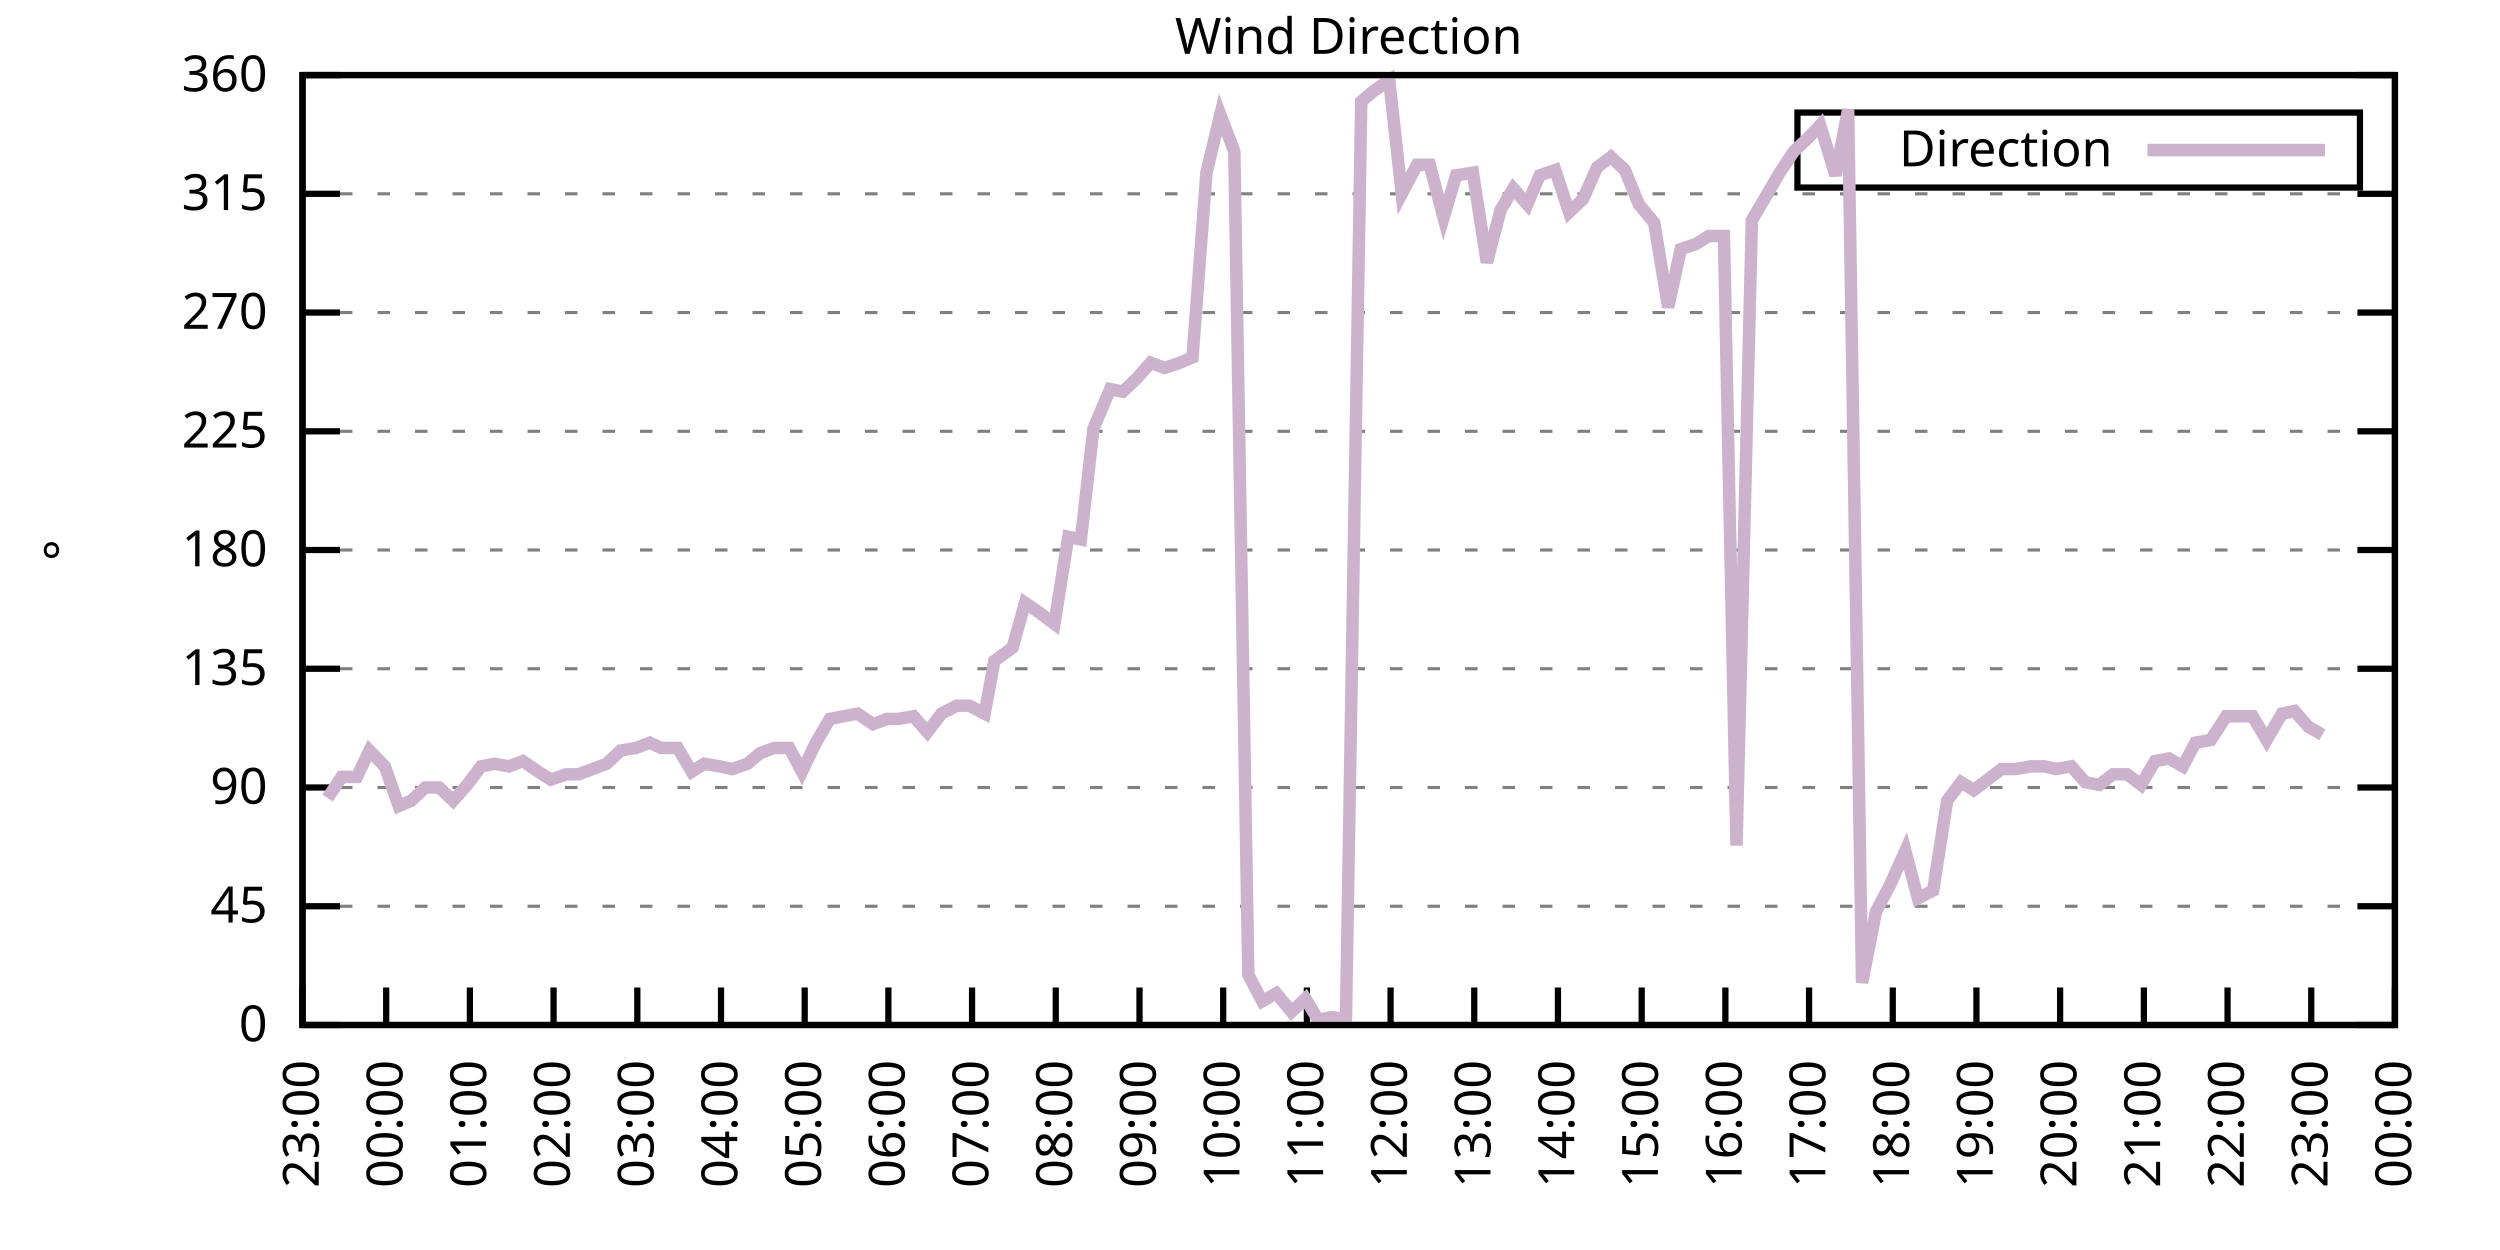
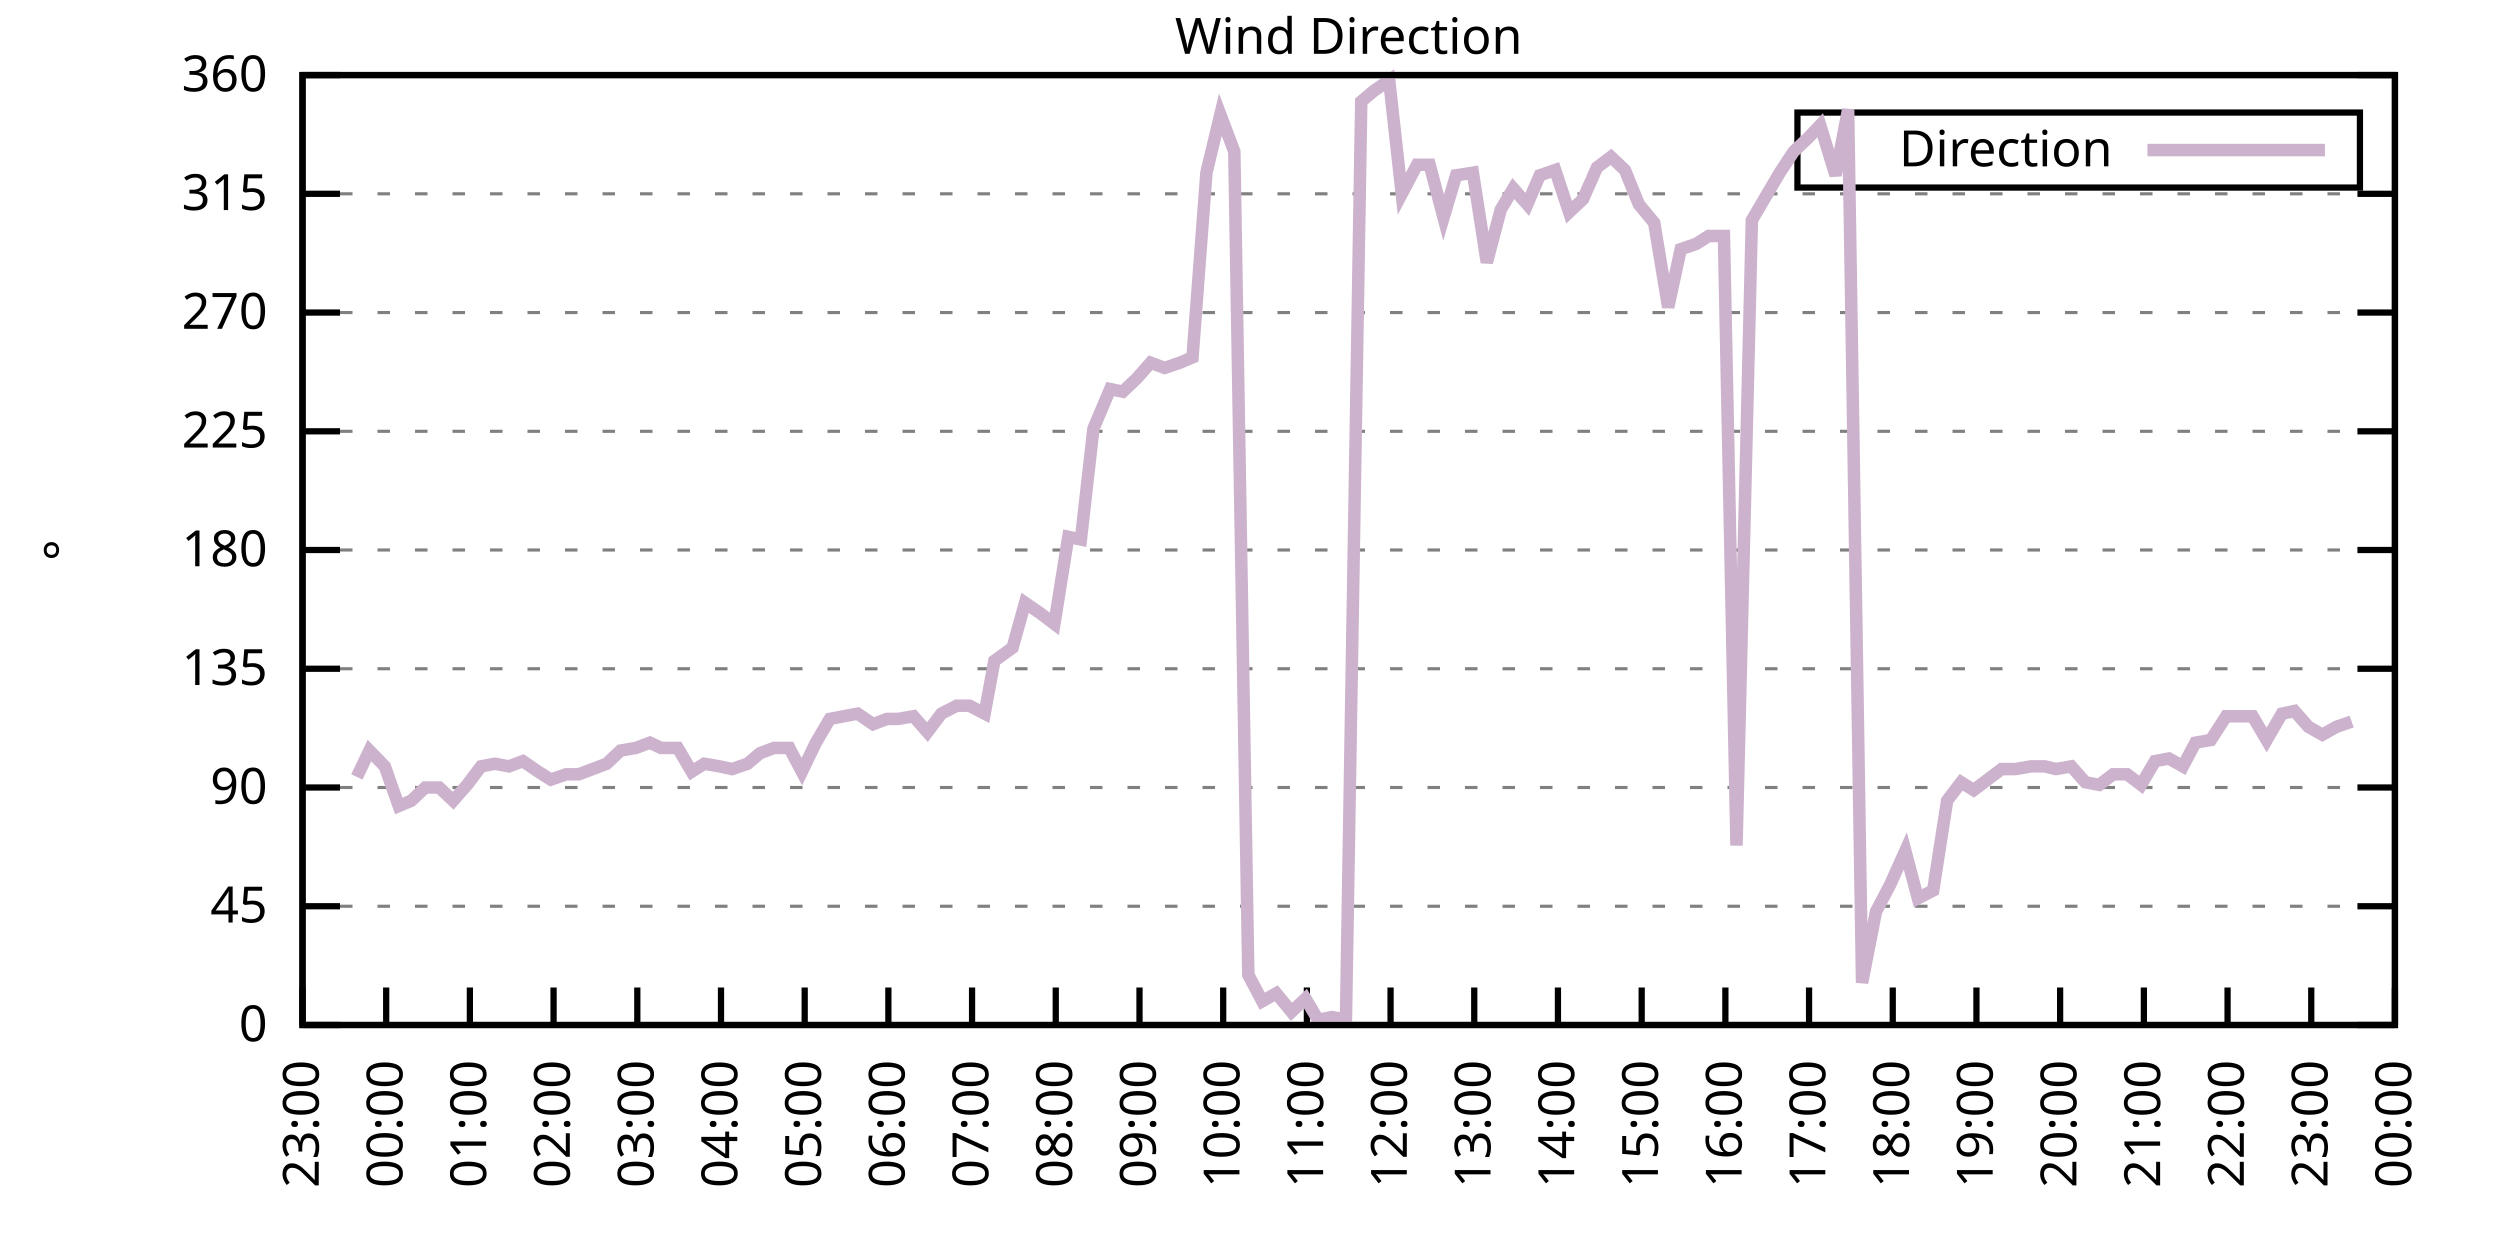
<svg xmlns="http://www.w3.org/2000/svg" xmlns:xlink="http://www.w3.org/1999/xlink" width="400" height="200" viewBox="0 0 400 200">
  <g id="gnuplot_canvas">
    <rect x="0" y="0" width="400" height="200" fill="none" />
    <defs>
      <circle id="gpDot" r="0.5" stroke-width="0.5" stroke="currentColor" />
      <path id="gpPt0" stroke-width="0.333" stroke="currentColor" d="M-1,0 h2 M0,-1 v2" />
      <path id="gpPt1" stroke-width="0.333" stroke="currentColor" d="M-1,-1 L1,1 M1,-1 L-1,1" />
      <path id="gpPt2" stroke-width="0.333" stroke="currentColor" d="M-1,0 L1,0 M0,-1 L0,1 M-1,-1 L1,1 M-1,1 L1,-1" />
      <rect id="gpPt3" stroke-width="0.333" stroke="currentColor" x="-1" y="-1" width="2" height="2" />
      <rect id="gpPt4" stroke-width="0.333" stroke="currentColor" fill="currentColor" x="-1" y="-1" width="2" height="2" />
      <circle id="gpPt5" stroke-width="0.333" stroke="currentColor" cx="0" cy="0" r="1" />
      <use xlink:href="#gpPt5" id="gpPt6" fill="currentColor" stroke="none" />
      <path id="gpPt7" stroke-width="0.333" stroke="currentColor" d="M0,-1.33 L-1.33,0.67 L1.33,0.67 z" />
      <use xlink:href="#gpPt7" id="gpPt8" fill="currentColor" stroke="none" />
      <use xlink:href="#gpPt7" id="gpPt9" stroke="currentColor" transform="rotate(180)" />
      <use xlink:href="#gpPt9" id="gpPt10" fill="currentColor" stroke="none" />
      <use xlink:href="#gpPt3" id="gpPt11" stroke="currentColor" transform="rotate(45)" />
      <use xlink:href="#gpPt11" id="gpPt12" fill="currentColor" stroke="none" />
      <path id="gpPt13" stroke-width="0.333" stroke="currentColor" d="M0,1.330 L1.265,0.411 L0.782,-1.067 L-0.782,-1.076 L-1.265,0.411 z" />
      <use xlink:href="#gpPt13" id="gpPt14" fill="currentColor" stroke="none" />
      <filter id="textbox" filterUnits="objectBoundingBox" x="0" y="0" height="1" width="1">
        <feFlood flood-color="white" flood-opacity="1" result="bgnd" />
        <feComposite in="SourceGraphic" in2="bgnd" operator="atop" />
      </filter>
      <filter id="greybox" filterUnits="objectBoundingBox" x="0" y="0" height="1" width="1">
        <feFlood flood-color="lightgrey" flood-opacity="1" result="grey" />
        <feComposite in="SourceGraphic" in2="grey" operator="atop" />
      </filter>
    </defs>
    <g fill="none" color="white" stroke="currentColor" stroke-width="1.00" stroke-linecap="butt" stroke-linejoin="miter">
</g>
    <g fill="none" color="black" stroke="currentColor" stroke-width="1.00" stroke-linecap="butt" stroke-linejoin="miter">
      <g stroke="none" shape-rendering="crispEdges">
        <polygon fill="rgb(255, 255, 255)" points="48.40,164.00 383.18,164.00 383.18,12.02 48.40,12.02 " />
      </g>
    </g>
    <g fill="none" color="black" stroke="currentColor" stroke-width="1.00" stroke-linecap="butt" stroke-linejoin="miter">
</g>
    <g fill="none" color="black" stroke="black" stroke-width="0.50" stroke-linecap="butt" stroke-linejoin="miter">
</g>
    <g fill="none" color="gray" stroke="currentColor" stroke-width="0.50" stroke-linecap="butt" stroke-linejoin="miter">
      <path stroke="gray" stroke-dasharray="2,4" class="gridline" d="M48.40,164.00 L383.19,164.00  " />
    </g>
    <g fill="none" color="gray" stroke="gray" stroke-width="1.00" stroke-linecap="butt" stroke-linejoin="miter">
</g>
    <g fill="none" color="black" stroke="currentColor" stroke-width="1.00" stroke-linecap="butt" stroke-linejoin="miter">
      <path stroke="black" d="M48.40,164.00 L54.40,164.00 M383.19,164.00 L377.19,164.00  " />
      <g transform="translate(42.80,166.60)" stroke="none" fill="black" font-family="Sans" font-size="8.00" text-anchor="end">
        <text>
          <tspan font-family="Sans"> 0</tspan>
        </text>
      </g>
    </g>
    <g fill="none" color="black" stroke="currentColor" stroke-width="1.00" stroke-linecap="butt" stroke-linejoin="miter">
</g>
    <g fill="none" color="black" stroke="black" stroke-width="0.50" stroke-linecap="butt" stroke-linejoin="miter">
</g>
    <g fill="none" color="gray" stroke="currentColor" stroke-width="0.50" stroke-linecap="butt" stroke-linejoin="miter">
      <path stroke="gray" stroke-dasharray="2,4" class="gridline" d="M48.40,145.00 L383.19,145.00  " />
    </g>
    <g fill="none" color="gray" stroke="gray" stroke-width="1.00" stroke-linecap="butt" stroke-linejoin="miter">
</g>
    <g fill="none" color="black" stroke="currentColor" stroke-width="1.00" stroke-linecap="butt" stroke-linejoin="miter">
      <path stroke="black" d="M48.40,145.00 L54.40,145.00 M383.19,145.00 L377.19,145.00  " />
      <g transform="translate(42.80,147.60)" stroke="none" fill="black" font-family="Sans" font-size="8.00" text-anchor="end">
        <text>
          <tspan font-family="Sans"> 45</tspan>
        </text>
      </g>
    </g>
    <g fill="none" color="black" stroke="currentColor" stroke-width="1.00" stroke-linecap="butt" stroke-linejoin="miter">
</g>
    <g fill="none" color="black" stroke="black" stroke-width="0.50" stroke-linecap="butt" stroke-linejoin="miter">
</g>
    <g fill="none" color="gray" stroke="currentColor" stroke-width="0.50" stroke-linecap="butt" stroke-linejoin="miter">
      <path stroke="gray" stroke-dasharray="2,4" class="gridline" d="M48.40,126.00 L383.19,126.00  " />
    </g>
    <g fill="none" color="gray" stroke="gray" stroke-width="1.00" stroke-linecap="butt" stroke-linejoin="miter">
</g>
    <g fill="none" color="black" stroke="currentColor" stroke-width="1.00" stroke-linecap="butt" stroke-linejoin="miter">
      <path stroke="black" d="M48.40,126.00 L54.40,126.00 M383.19,126.00 L377.19,126.00  " />
      <g transform="translate(42.80,128.60)" stroke="none" fill="black" font-family="Sans" font-size="8.00" text-anchor="end">
        <text>
          <tspan font-family="Sans"> 90</tspan>
        </text>
      </g>
    </g>
    <g fill="none" color="black" stroke="currentColor" stroke-width="1.00" stroke-linecap="butt" stroke-linejoin="miter">
</g>
    <g fill="none" color="black" stroke="black" stroke-width="0.50" stroke-linecap="butt" stroke-linejoin="miter">
</g>
    <g fill="none" color="gray" stroke="currentColor" stroke-width="0.50" stroke-linecap="butt" stroke-linejoin="miter">
      <path stroke="gray" stroke-dasharray="2,4" class="gridline" d="M48.40,107.00 L383.19,107.00  " />
    </g>
    <g fill="none" color="gray" stroke="gray" stroke-width="1.00" stroke-linecap="butt" stroke-linejoin="miter">
</g>
    <g fill="none" color="black" stroke="currentColor" stroke-width="1.00" stroke-linecap="butt" stroke-linejoin="miter">
      <path stroke="black" d="M48.40,107.00 L54.40,107.00 M383.19,107.00 L377.19,107.00  " />
      <g transform="translate(42.80,109.60)" stroke="none" fill="black" font-family="Sans" font-size="8.00" text-anchor="end">
        <text>
          <tspan font-family="Sans"> 135</tspan>
        </text>
      </g>
    </g>
    <g fill="none" color="black" stroke="currentColor" stroke-width="1.00" stroke-linecap="butt" stroke-linejoin="miter">
</g>
    <g fill="none" color="black" stroke="black" stroke-width="0.50" stroke-linecap="butt" stroke-linejoin="miter">
</g>
    <g fill="none" color="gray" stroke="currentColor" stroke-width="0.50" stroke-linecap="butt" stroke-linejoin="miter">
      <path stroke="gray" stroke-dasharray="2,4" class="gridline" d="M48.40,88.00 L383.19,88.00  " />
    </g>
    <g fill="none" color="gray" stroke="gray" stroke-width="1.00" stroke-linecap="butt" stroke-linejoin="miter">
</g>
    <g fill="none" color="black" stroke="currentColor" stroke-width="1.00" stroke-linecap="butt" stroke-linejoin="miter">
      <path stroke="black" d="M48.40,88.00 L54.40,88.00 M383.19,88.00 L377.19,88.00  " />
      <g transform="translate(42.80,90.60)" stroke="none" fill="black" font-family="Sans" font-size="8.00" text-anchor="end">
        <text>
          <tspan font-family="Sans"> 180</tspan>
        </text>
      </g>
    </g>
    <g fill="none" color="black" stroke="currentColor" stroke-width="1.00" stroke-linecap="butt" stroke-linejoin="miter">
</g>
    <g fill="none" color="black" stroke="black" stroke-width="0.50" stroke-linecap="butt" stroke-linejoin="miter">
</g>
    <g fill="none" color="gray" stroke="currentColor" stroke-width="0.50" stroke-linecap="butt" stroke-linejoin="miter">
      <path stroke="gray" stroke-dasharray="2,4" class="gridline" d="M48.40,69.01 L383.19,69.01  " />
    </g>
    <g fill="none" color="gray" stroke="gray" stroke-width="1.00" stroke-linecap="butt" stroke-linejoin="miter">
</g>
    <g fill="none" color="black" stroke="currentColor" stroke-width="1.00" stroke-linecap="butt" stroke-linejoin="miter">
      <path stroke="black" d="M48.40,69.01 L54.40,69.01 M383.19,69.01 L377.19,69.01  " />
      <g transform="translate(42.80,71.61)" stroke="none" fill="black" font-family="Sans" font-size="8.00" text-anchor="end">
        <text>
          <tspan font-family="Sans"> 225</tspan>
        </text>
      </g>
    </g>
    <g fill="none" color="black" stroke="currentColor" stroke-width="1.00" stroke-linecap="butt" stroke-linejoin="miter">
</g>
    <g fill="none" color="black" stroke="black" stroke-width="0.50" stroke-linecap="butt" stroke-linejoin="miter">
</g>
    <g fill="none" color="gray" stroke="currentColor" stroke-width="0.50" stroke-linecap="butt" stroke-linejoin="miter">
      <path stroke="gray" stroke-dasharray="2,4" class="gridline" d="M48.40,50.01 L383.19,50.01  " />
    </g>
    <g fill="none" color="gray" stroke="gray" stroke-width="1.00" stroke-linecap="butt" stroke-linejoin="miter">
</g>
    <g fill="none" color="black" stroke="currentColor" stroke-width="1.00" stroke-linecap="butt" stroke-linejoin="miter">
      <path stroke="black" d="M48.40,50.01 L54.40,50.01 M383.19,50.01 L377.19,50.01  " />
      <g transform="translate(42.80,52.61)" stroke="none" fill="black" font-family="Sans" font-size="8.00" text-anchor="end">
        <text>
          <tspan font-family="Sans"> 270</tspan>
        </text>
      </g>
    </g>
    <g fill="none" color="black" stroke="currentColor" stroke-width="1.00" stroke-linecap="butt" stroke-linejoin="miter">
</g>
    <g fill="none" color="black" stroke="black" stroke-width="0.50" stroke-linecap="butt" stroke-linejoin="miter">
</g>
    <g fill="none" color="gray" stroke="currentColor" stroke-width="0.50" stroke-linecap="butt" stroke-linejoin="miter">
      <path stroke="gray" stroke-dasharray="2,4" class="gridline" d="M48.40,31.01 L383.19,31.01  " />
    </g>
    <g fill="none" color="gray" stroke="gray" stroke-width="1.00" stroke-linecap="butt" stroke-linejoin="miter">
</g>
    <g fill="none" color="black" stroke="currentColor" stroke-width="1.00" stroke-linecap="butt" stroke-linejoin="miter">
      <path stroke="black" d="M48.40,31.01 L54.40,31.01 M383.19,31.01 L377.19,31.01  " />
      <g transform="translate(42.80,33.61)" stroke="none" fill="black" font-family="Sans" font-size="8.00" text-anchor="end">
        <text>
          <tspan font-family="Sans"> 315</tspan>
        </text>
      </g>
    </g>
    <g fill="none" color="black" stroke="currentColor" stroke-width="1.00" stroke-linecap="butt" stroke-linejoin="miter">
</g>
    <g fill="none" color="black" stroke="black" stroke-width="0.50" stroke-linecap="butt" stroke-linejoin="miter">
</g>
    <g fill="none" color="gray" stroke="currentColor" stroke-width="0.50" stroke-linecap="butt" stroke-linejoin="miter">
      <path stroke="gray" stroke-dasharray="2,4" class="gridline" d="M48.40,12.01 L383.19,12.01  " />
    </g>
    <g fill="none" color="gray" stroke="gray" stroke-width="1.00" stroke-linecap="butt" stroke-linejoin="miter">
</g>
    <g fill="none" color="black" stroke="currentColor" stroke-width="1.00" stroke-linecap="butt" stroke-linejoin="miter">
      <path stroke="black" d="M48.40,12.01 L54.40,12.01 M383.19,12.01 L377.19,12.01  " />
      <g transform="translate(42.80,14.61)" stroke="none" fill="black" font-family="Sans" font-size="8.00" text-anchor="end">
        <text>
          <tspan font-family="Sans"> 360</tspan>
        </text>
      </g>
    </g>
    <g fill="none" color="black" stroke="currentColor" stroke-width="1.00" stroke-linecap="butt" stroke-linejoin="miter">
      <path stroke="black" d="M48.40,164.00 L48.40,158.00  " />
      <g transform="translate(51.00,169.60) rotate(270.00)" stroke="none" fill="black" font-family="Sans" font-size="8.00" text-anchor="end">
        <text>
          <tspan font-family="Sans">23:00</tspan>
        </text>
      </g>
    </g>
    <g fill="none" color="black" stroke="currentColor" stroke-width="1.00" stroke-linecap="butt" stroke-linejoin="miter">
      <path stroke="black" d="M61.79,164.00 L61.79,158.00  " />
      <g transform="translate(64.39,169.60) rotate(270.00)" stroke="none" fill="black" font-family="Sans" font-size="8.00" text-anchor="end">
        <text>
          <tspan font-family="Sans">00:00</tspan>
        </text>
      </g>
    </g>
    <g fill="none" color="black" stroke="currentColor" stroke-width="1.00" stroke-linecap="butt" stroke-linejoin="miter">
      <path stroke="black" d="M75.18,164.00 L75.18,158.00  " />
      <g transform="translate(77.78,169.60) rotate(270.00)" stroke="none" fill="black" font-family="Sans" font-size="8.00" text-anchor="end">
        <text>
          <tspan font-family="Sans">01:00</tspan>
        </text>
      </g>
    </g>
    <g fill="none" color="black" stroke="currentColor" stroke-width="1.00" stroke-linecap="butt" stroke-linejoin="miter">
      <path stroke="black" d="M88.57,164.00 L88.57,158.00  " />
      <g transform="translate(91.17,169.60) rotate(270.00)" stroke="none" fill="black" font-family="Sans" font-size="8.00" text-anchor="end">
        <text>
          <tspan font-family="Sans">02:00</tspan>
        </text>
      </g>
    </g>
    <g fill="none" color="black" stroke="currentColor" stroke-width="1.00" stroke-linecap="butt" stroke-linejoin="miter">
      <path stroke="black" d="M101.97,164.00 L101.97,158.00  " />
      <g transform="translate(104.57,169.60) rotate(270.00)" stroke="none" fill="black" font-family="Sans" font-size="8.00" text-anchor="end">
        <text>
          <tspan font-family="Sans">03:00</tspan>
        </text>
      </g>
    </g>
    <g fill="none" color="black" stroke="currentColor" stroke-width="1.00" stroke-linecap="butt" stroke-linejoin="miter">
      <path stroke="black" d="M115.36,164.00 L115.36,158.00  " />
      <g transform="translate(117.96,169.60) rotate(270.00)" stroke="none" fill="black" font-family="Sans" font-size="8.00" text-anchor="end">
        <text>
          <tspan font-family="Sans">04:00</tspan>
        </text>
      </g>
    </g>
    <g fill="none" color="black" stroke="currentColor" stroke-width="1.00" stroke-linecap="butt" stroke-linejoin="miter">
      <path stroke="black" d="M128.75,164.00 L128.75,158.00  " />
      <g transform="translate(131.35,169.60) rotate(270.00)" stroke="none" fill="black" font-family="Sans" font-size="8.00" text-anchor="end">
        <text>
          <tspan font-family="Sans">05:00</tspan>
        </text>
      </g>
    </g>
    <g fill="none" color="black" stroke="currentColor" stroke-width="1.00" stroke-linecap="butt" stroke-linejoin="miter">
      <path stroke="black" d="M142.14,164.00 L142.14,158.00  " />
      <g transform="translate(144.74,169.60) rotate(270.00)" stroke="none" fill="black" font-family="Sans" font-size="8.00" text-anchor="end">
        <text>
          <tspan font-family="Sans">06:00</tspan>
        </text>
      </g>
    </g>
    <g fill="none" color="black" stroke="currentColor" stroke-width="1.00" stroke-linecap="butt" stroke-linejoin="miter">
      <path stroke="black" d="M155.53,164.00 L155.53,158.00  " />
      <g transform="translate(158.13,169.60) rotate(270.00)" stroke="none" fill="black" font-family="Sans" font-size="8.00" text-anchor="end">
        <text>
          <tspan font-family="Sans">07:00</tspan>
        </text>
      </g>
    </g>
    <g fill="none" color="black" stroke="currentColor" stroke-width="1.00" stroke-linecap="butt" stroke-linejoin="miter">
      <path stroke="black" d="M168.92,164.00 L168.92,158.00  " />
      <g transform="translate(171.52,169.60) rotate(270.00)" stroke="none" fill="black" font-family="Sans" font-size="8.00" text-anchor="end">
        <text>
          <tspan font-family="Sans">08:00</tspan>
        </text>
      </g>
    </g>
    <g fill="none" color="black" stroke="currentColor" stroke-width="1.00" stroke-linecap="butt" stroke-linejoin="miter">
      <path stroke="black" d="M182.32,164.00 L182.32,158.00  " />
      <g transform="translate(184.92,169.60) rotate(270.00)" stroke="none" fill="black" font-family="Sans" font-size="8.00" text-anchor="end">
        <text>
          <tspan font-family="Sans">09:00</tspan>
        </text>
      </g>
    </g>
    <g fill="none" color="black" stroke="currentColor" stroke-width="1.00" stroke-linecap="butt" stroke-linejoin="miter">
      <path stroke="black" d="M195.71,164.00 L195.71,158.00  " />
      <g transform="translate(198.31,169.60) rotate(270.00)" stroke="none" fill="black" font-family="Sans" font-size="8.00" text-anchor="end">
        <text>
          <tspan font-family="Sans">10:00</tspan>
        </text>
      </g>
    </g>
    <g fill="none" color="black" stroke="currentColor" stroke-width="1.00" stroke-linecap="butt" stroke-linejoin="miter">
      <path stroke="black" d="M209.10,164.00 L209.10,158.00  " />
      <g transform="translate(211.70,169.60) rotate(270.00)" stroke="none" fill="black" font-family="Sans" font-size="8.00" text-anchor="end">
        <text>
          <tspan font-family="Sans">11:00</tspan>
        </text>
      </g>
    </g>
    <g fill="none" color="black" stroke="currentColor" stroke-width="1.00" stroke-linecap="butt" stroke-linejoin="miter">
      <path stroke="black" d="M222.49,164.00 L222.49,158.00  " />
      <g transform="translate(225.09,169.60) rotate(270.00)" stroke="none" fill="black" font-family="Sans" font-size="8.00" text-anchor="end">
        <text>
          <tspan font-family="Sans">12:00</tspan>
        </text>
      </g>
    </g>
    <g fill="none" color="black" stroke="currentColor" stroke-width="1.00" stroke-linecap="butt" stroke-linejoin="miter">
      <path stroke="black" d="M235.88,164.00 L235.88,158.00  " />
      <g transform="translate(238.48,169.60) rotate(270.00)" stroke="none" fill="black" font-family="Sans" font-size="8.00" text-anchor="end">
        <text>
          <tspan font-family="Sans">13:00</tspan>
        </text>
      </g>
    </g>
    <g fill="none" color="black" stroke="currentColor" stroke-width="1.00" stroke-linecap="butt" stroke-linejoin="miter">
      <path stroke="black" d="M249.27,164.00 L249.27,158.00  " />
      <g transform="translate(251.87,169.60) rotate(270.00)" stroke="none" fill="black" font-family="Sans" font-size="8.00" text-anchor="end">
        <text>
          <tspan font-family="Sans">14:00</tspan>
        </text>
      </g>
    </g>
    <g fill="none" color="black" stroke="currentColor" stroke-width="1.00" stroke-linecap="butt" stroke-linejoin="miter">
      <path stroke="black" d="M262.67,164.00 L262.67,158.00  " />
      <g transform="translate(265.27,169.60) rotate(270.00)" stroke="none" fill="black" font-family="Sans" font-size="8.00" text-anchor="end">
        <text>
          <tspan font-family="Sans">15:00</tspan>
        </text>
      </g>
    </g>
    <g fill="none" color="black" stroke="currentColor" stroke-width="1.00" stroke-linecap="butt" stroke-linejoin="miter">
      <path stroke="black" d="M276.06,164.00 L276.06,158.00  " />
      <g transform="translate(278.66,169.60) rotate(270.00)" stroke="none" fill="black" font-family="Sans" font-size="8.00" text-anchor="end">
        <text>
          <tspan font-family="Sans">16:00</tspan>
        </text>
      </g>
    </g>
    <g fill="none" color="black" stroke="currentColor" stroke-width="1.00" stroke-linecap="butt" stroke-linejoin="miter">
      <path stroke="black" d="M289.45,164.00 L289.45,158.00  " />
      <g transform="translate(292.05,169.60) rotate(270.00)" stroke="none" fill="black" font-family="Sans" font-size="8.00" text-anchor="end">
        <text>
          <tspan font-family="Sans">17:00</tspan>
        </text>
      </g>
    </g>
    <g fill="none" color="black" stroke="currentColor" stroke-width="1.00" stroke-linecap="butt" stroke-linejoin="miter">
      <path stroke="black" d="M302.84,164.00 L302.84,158.00  " />
      <g transform="translate(305.44,169.60) rotate(270.00)" stroke="none" fill="black" font-family="Sans" font-size="8.00" text-anchor="end">
        <text>
          <tspan font-family="Sans">18:00</tspan>
        </text>
      </g>
    </g>
    <g fill="none" color="black" stroke="currentColor" stroke-width="1.00" stroke-linecap="butt" stroke-linejoin="miter">
      <path stroke="black" d="M316.23,164.00 L316.23,158.00  " />
      <g transform="translate(318.83,169.60) rotate(270.00)" stroke="none" fill="black" font-family="Sans" font-size="8.00" text-anchor="end">
        <text>
          <tspan font-family="Sans">19:00</tspan>
        </text>
      </g>
    </g>
    <g fill="none" color="black" stroke="currentColor" stroke-width="1.00" stroke-linecap="butt" stroke-linejoin="miter">
      <path stroke="black" d="M329.62,164.00 L329.62,158.00  " />
      <g transform="translate(332.22,169.60) rotate(270.00)" stroke="none" fill="black" font-family="Sans" font-size="8.00" text-anchor="end">
        <text>
          <tspan font-family="Sans">20:00</tspan>
        </text>
      </g>
    </g>
    <g fill="none" color="black" stroke="currentColor" stroke-width="1.00" stroke-linecap="butt" stroke-linejoin="miter">
      <path stroke="black" d="M343.02,164.00 L343.02,158.00  " />
      <g transform="translate(345.62,169.60) rotate(270.00)" stroke="none" fill="black" font-family="Sans" font-size="8.00" text-anchor="end">
        <text>
          <tspan font-family="Sans">21:00</tspan>
        </text>
      </g>
    </g>
    <g fill="none" color="black" stroke="currentColor" stroke-width="1.00" stroke-linecap="butt" stroke-linejoin="miter">
      <path stroke="black" d="M356.41,164.00 L356.41,158.00  " />
      <g transform="translate(359.01,169.60) rotate(270.00)" stroke="none" fill="black" font-family="Sans" font-size="8.00" text-anchor="end">
        <text>
          <tspan font-family="Sans">22:00</tspan>
        </text>
      </g>
    </g>
    <g fill="none" color="black" stroke="currentColor" stroke-width="1.00" stroke-linecap="butt" stroke-linejoin="miter">
      <path stroke="black" d="M369.80,164.00 L369.80,158.00  " />
      <g transform="translate(372.40,169.60) rotate(270.00)" stroke="none" fill="black" font-family="Sans" font-size="8.00" text-anchor="end">
        <text>
          <tspan font-family="Sans">23:00</tspan>
        </text>
      </g>
    </g>
    <g fill="none" color="black" stroke="currentColor" stroke-width="1.00" stroke-linecap="butt" stroke-linejoin="miter">
      <path stroke="black" d="M383.19,164.00 L383.19,158.00  " />
      <g transform="translate(385.79,169.60) rotate(270.00)" stroke="none" fill="black" font-family="Sans" font-size="8.00" text-anchor="end">
        <text>
          <tspan font-family="Sans">00:00</tspan>
        </text>
      </g>
    </g>
    <g fill="none" color="black" stroke="currentColor" stroke-width="1.00" stroke-linecap="butt" stroke-linejoin="miter">
</g>
    <g fill="none" color="black" stroke="currentColor" stroke-width="1.00" stroke-linecap="butt" stroke-linejoin="miter">
      <path stroke="black" d="M48.40,12.01 L48.40,164.00 L383.19,164.00 L383.19,12.01 L48.40,12.01 Z  " />
    </g>
    <g fill="none" color="black" stroke="currentColor" stroke-width="1.00" stroke-linecap="butt" stroke-linejoin="miter">
</g>
    <g fill="none" color="black" stroke="currentColor" stroke-width="1.00" stroke-linecap="butt" stroke-linejoin="miter">
      <path stroke="black" d="M287.59,30.01 L287.59,18.01 L377.59,18.01 L377.59,30.01 L287.59,30.01 Z  " />
    </g>
    <g id="Wind_direction_plot_1">
      <g fill="none" color="white" stroke="black" stroke-width="2.00" stroke-linecap="butt" stroke-linejoin="miter">
</g>
      <g fill="none" color="black" stroke="currentColor" stroke-width="2.00" stroke-linecap="butt" stroke-linejoin="miter">
        <g transform="translate(337.99,26.61)" stroke="none" fill="black" font-family="Sans" font-size="8.00" text-anchor="end">
          <text>
            <tspan font-family="Sans">Direction</tspan>
          </text>
        </g>
      </g>
      <g fill="none" color="black" stroke="currentColor" stroke-width="2.00" stroke-linecap="butt" stroke-linejoin="miter">
-         <path stroke="rgb(204, 178, 204)" d="M343.59,24.01 L371.99,24.01 M52.42,127.69 L54.65,124.31 L57.10,124.31 L59.11,120.09 L61.57,122.62 L63.80,128.96   L65.81,128.11 L68.04,126.00 L70.27,126.00 L72.50,128.11 L74.74,125.58 L76.97,122.62 L79.20,122.20 L81.43,122.62   L83.66,121.78 L86.12,123.47 L88.13,124.74 L90.58,123.89 L92.59,123.89 L94.82,123.05 L97.06,122.20 L99.29,120.09   L101.74,119.67 L103.98,118.83 L105.76,119.67 L108.44,119.67 L110.67,123.47 L112.68,122.20 L115.13,122.62 L117.14,123.05   L119.60,122.20 L121.61,120.51 L123.84,119.67 L126.29,119.67 L128.30,123.47 L130.54,118.83 L132.77,115.03 L135.00,114.60   L137.23,114.18 L139.69,115.87 L141.92,115.03 L143.70,115.03 L146.16,114.60 L148.39,117.14 L150.62,114.18 L153.08,112.91   L155.09,112.91 L157.54,114.18 L159.10,105.74 L162.01,103.63 L164.01,96.45 L166.47,98.14 L168.70,99.83 L170.93,85.89   L172.94,86.32 L174.95,68.58 L177.63,62.25 L179.64,62.67 L181.87,60.56 L184.10,58.03 L186.33,58.87 L188.79,58.03   L190.80,57.18 L193.03,27.63 L195.26,18.34 L197.49,24.25 L199.73,155.98 L201.96,160.20 L204.19,158.93 L206.64,161.89   L208.88,159.78 L210.88,163.16 L213.12,162.73 L215.35,163.16 L217.80,16.23 L219.81,14.54 L222.27,12.85 L224.28,31.01   L226.73,26.36 L228.74,26.36 L230.97,34.81 L232.98,28.05 L235.66,27.63 L237.89,41.99 L240.12,33.54 L242.13,30.16   L244.36,32.70 L246.37,28.05 L248.83,27.21 L251.06,33.96 L253.29,31.85 L255.52,26.79 L257.76,25.10 L259.99,27.21   L262.22,32.70 L264.67,35.65 L266.91,49.16 L268.92,39.87 L271.37,39.03 L273.38,37.76 L275.83,37.76 L277.84,135.29   L280.30,35.23 L284.76,27.63 L286.99,24.25 L289.23,22.14 L291.23,20.03 L293.69,28.05 L295.70,17.50 L297.93,157.24   L300.16,145.85 L302.39,141.62 L304.85,136.14 L306.86,143.73 L309.31,142.47 L311.54,128.11 L313.78,125.16 L315.79,126.42   L318.02,124.74 L320.25,123.05 L322.48,123.05 L324.94,122.62 L327.17,122.62 L328.95,123.05 L331.41,122.62 L333.64,125.16   L335.87,125.58 L338.10,123.89 L340.34,123.89 L342.57,125.58 L344.80,121.78 L347.03,121.36 L349.26,122.62 L351.27,118.83   L353.73,118.40 L356.18,114.60 L358.19,114.60 L360.42,114.60 L362.66,118.40 L365.11,114.18 L367.12,113.76 L369.35,116.29   L371.58,117.56  " />
+         <path stroke="rgb(204, 178, 204)" d="M343.59,24.01 L371.99,24.01 M57.10,124.31 L59.11,120.09 L61.57,122.62 L63.80,128.96 L65.81,128.11 L68.04,126.00   L70.27,126.00 L72.50,128.11 L74.74,125.58 L76.97,122.62 L79.20,122.20 L81.43,122.62 L83.66,121.78 L86.12,123.47   L88.13,124.74 L90.58,123.89 L92.59,123.89 L94.82,123.05 L97.06,122.20 L99.29,120.09 L101.74,119.67 L103.98,118.83   L105.76,119.67 L108.44,119.67 L110.67,123.47 L112.68,122.20 L115.13,122.62 L117.14,123.05 L119.60,122.20 L121.61,120.51   L123.84,119.67 L126.29,119.67 L128.30,123.47 L130.54,118.83 L132.77,115.03 L135.00,114.60 L137.23,114.18 L139.69,115.87   L141.92,115.03 L143.70,115.03 L146.16,114.60 L148.39,117.14 L150.62,114.18 L153.08,112.91 L155.09,112.91 L157.54,114.18   L159.10,105.74 L162.01,103.63 L164.01,96.45 L166.47,98.14 L168.70,99.83 L170.93,85.89 L172.94,86.32 L174.95,68.58   L177.63,62.25 L179.64,62.67 L181.87,60.56 L184.10,58.03 L186.33,58.87 L188.79,58.03 L190.80,57.18 L193.03,27.63   L195.26,18.34 L197.49,24.25 L199.73,155.98 L201.96,160.20 L204.19,158.93 L206.64,161.89 L208.88,159.78 L210.88,163.16   L213.12,162.73 L215.35,163.16 L217.80,16.23 L219.81,14.54 L222.27,12.85 L224.28,31.01 L226.73,26.36 L228.74,26.36   L230.97,34.81 L232.98,28.05 L235.66,27.63 L237.89,41.99 L240.12,33.54 L242.13,30.16 L244.36,32.70 L246.37,28.05   L248.83,27.21 L251.06,33.96 L253.29,31.85 L255.52,26.79 L257.76,25.10 L259.99,27.21 L262.22,32.70 L264.67,35.65   L266.91,49.16 L268.92,39.87 L271.37,39.03 L273.38,37.76 L275.83,37.76 L277.84,135.29 L280.30,35.23 L284.76,27.63   L286.99,24.25 L289.23,22.14 L291.23,20.03 L293.69,28.05 L295.70,17.50 L297.93,157.24 L300.16,145.85 L302.39,141.62   L304.85,136.14 L306.86,143.73 L309.31,142.47 L311.54,128.11 L313.78,125.16 L315.79,126.42 L318.02,124.74 L320.25,123.05   L322.48,123.05 L324.94,122.62 L327.17,122.62 L328.95,123.05 L331.41,122.62 L333.64,125.16 L335.87,125.58 L338.10,123.89   L340.34,123.89 L342.57,125.58 L344.80,121.78 L347.03,121.36 L349.26,122.62 L351.27,118.83 L353.73,118.40 L356.18,114.60   L358.19,114.60 L360.42,114.60 L362.66,118.40 L365.11,114.18 L367.12,113.76 L369.35,116.29 L371.58,117.56 L373.82,116.29   L376.27,115.45  " />
      </g>
    </g>
    <g fill="none" color="black" stroke="currentColor" stroke-width="2.00" stroke-linecap="butt" stroke-linejoin="miter">
</g>
    <g fill="none" color="black" stroke="black" stroke-width="1.00" stroke-linecap="butt" stroke-linejoin="miter">
</g>
    <g fill="none" color="black" stroke="currentColor" stroke-width="1.00" stroke-linecap="butt" stroke-linejoin="miter">
      <path stroke="black" d="M48.40,12.01 L48.40,164.00 L383.19,164.00 L383.19,12.01 L48.40,12.01 Z  " />
      <g transform="translate(12.80,88.01) rotate(270.00)" stroke="none" fill="black" font-family="Sans" font-size="8.00" text-anchor="middle">
        <text>
          <tspan font-family="Sans">°</tspan>
        </text>
      </g>
    </g>
    <g fill="none" color="black" stroke="currentColor" stroke-width="1.00" stroke-linecap="butt" stroke-linejoin="miter">
</g>
    <g fill="none" color="black" stroke="currentColor" stroke-width="1.00" stroke-linecap="butt" stroke-linejoin="miter">
      <g transform="translate(215.79,8.61)" stroke="none" fill="black" font-family="Sans" font-size="8.00" text-anchor="middle">
        <text>
          <tspan font-family="Sans">Wind Direction</tspan>
        </text>
      </g>
    </g>
    <g fill="none" color="black" stroke="currentColor" stroke-width="1.00" stroke-linecap="butt" stroke-linejoin="miter">
</g>
  </g>
</svg>
